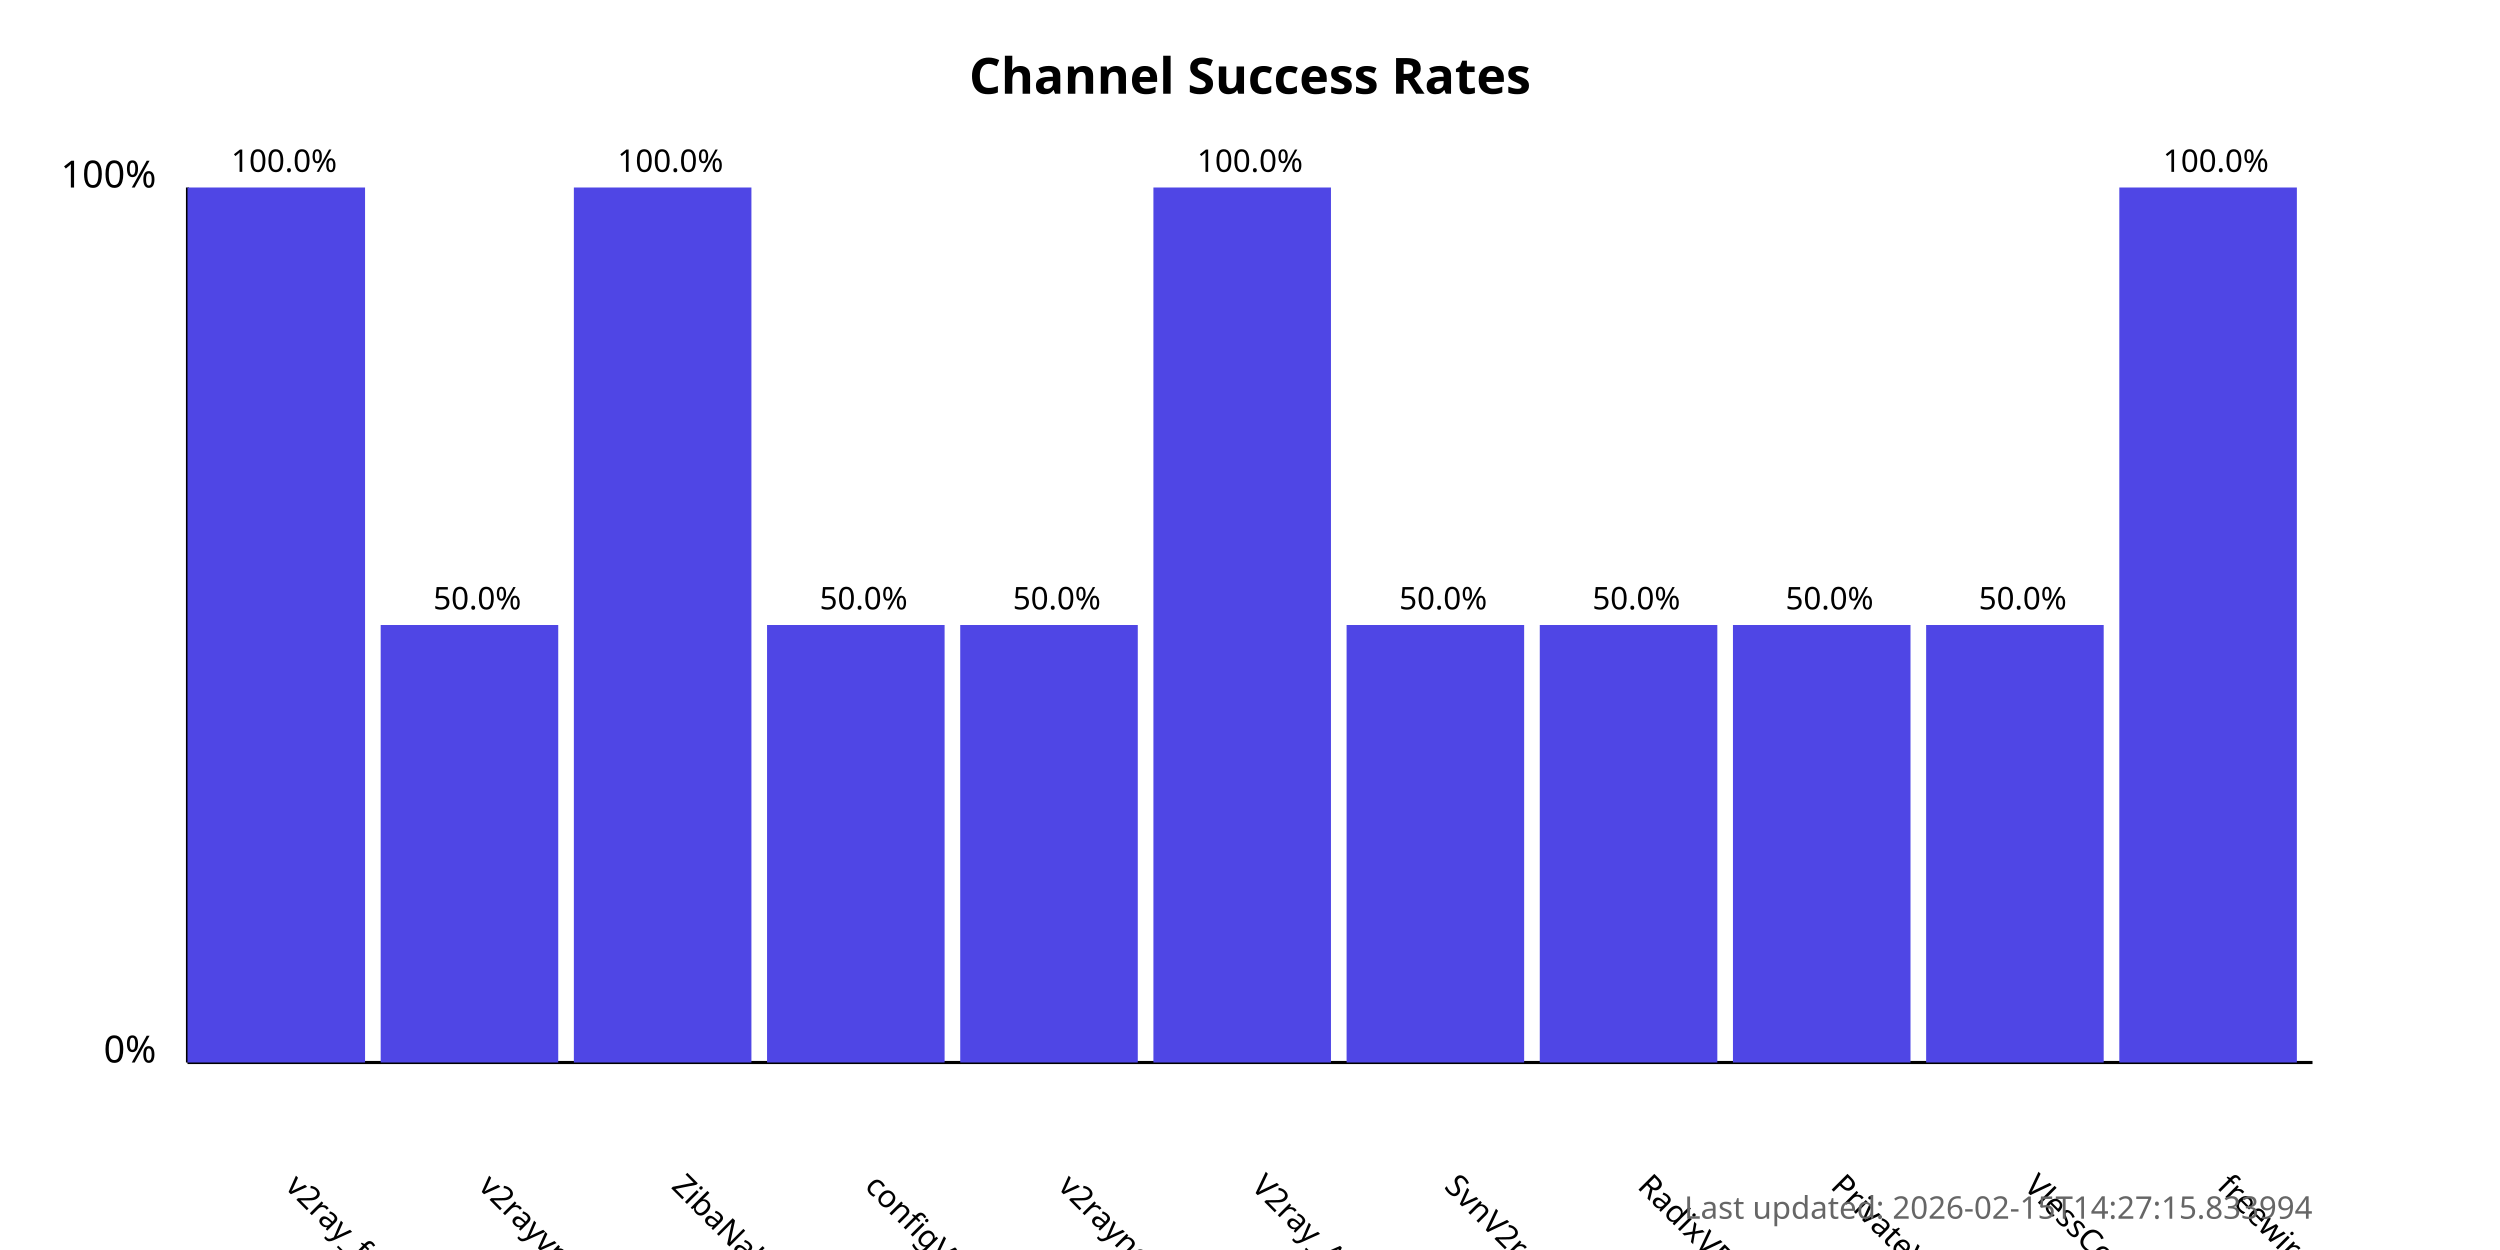
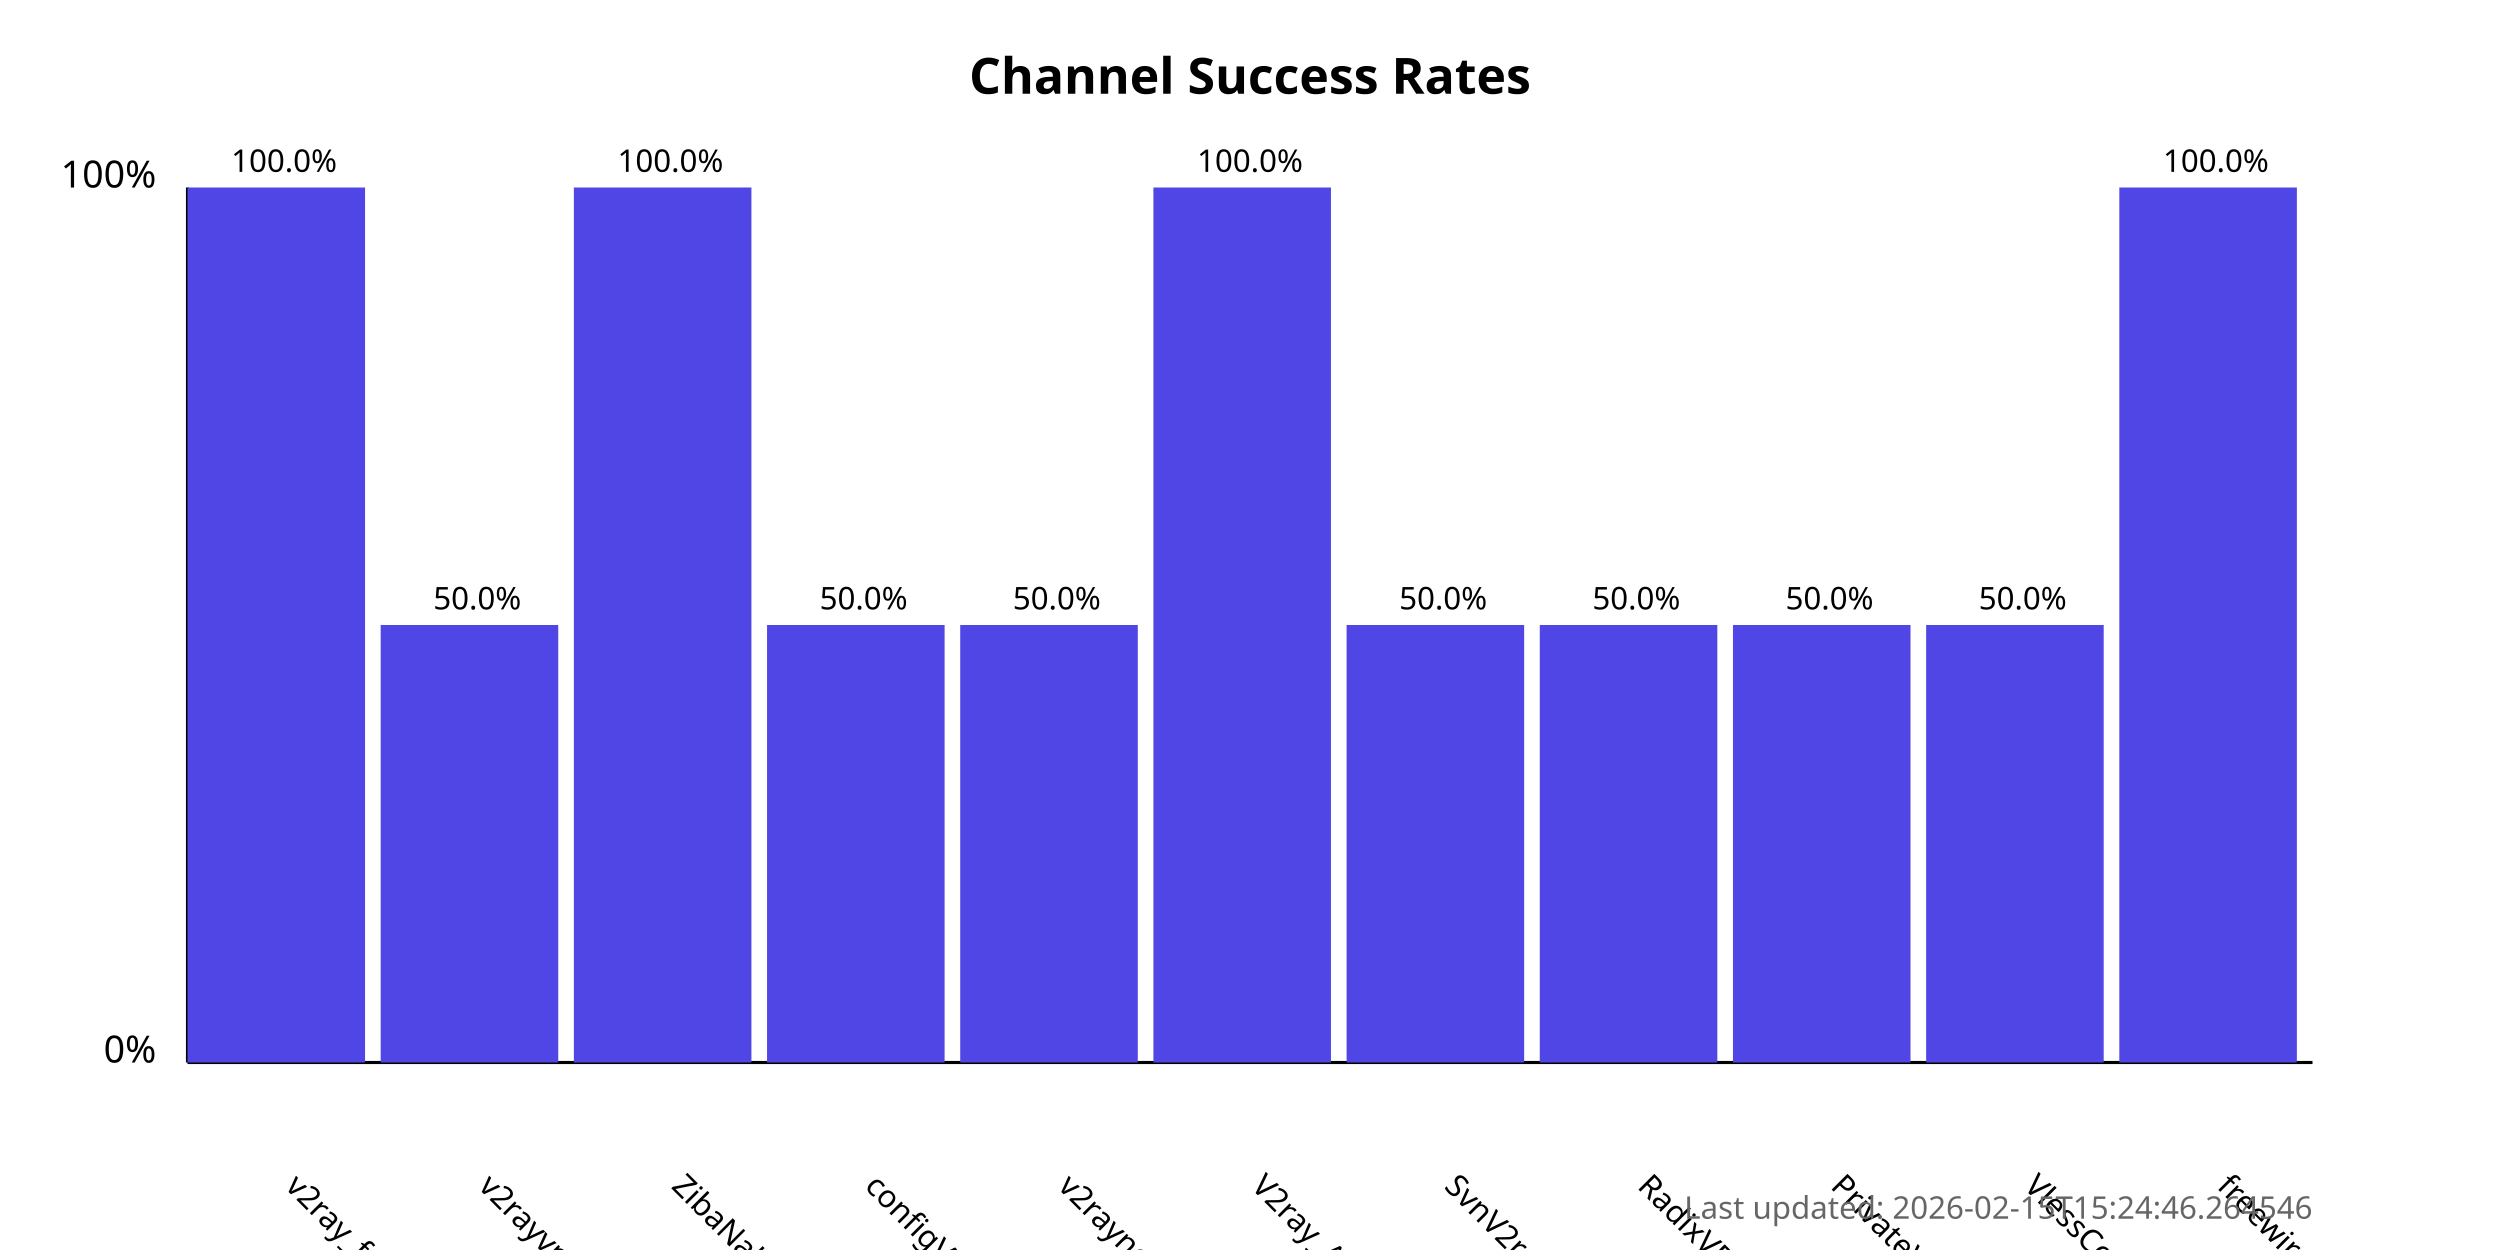
<svg xmlns="http://www.w3.org/2000/svg" width="800" height="400">
  <style>
            .chart-title { font: bold 16px sans-serif; }
            .axis-label { font: 12px sans-serif; }
            .tick-label { font: 10px sans-serif; }
            .bar { fill: #4f46e5; }
            .bar:hover { fill: #6366f1; }
            .timestamp { font: 10px sans-serif; fill: #666; }
        </style>
  <text x="400.0" y="30" text-anchor="middle" class="chart-title">
            Channel Success Rates
        </text>
  <line x1="60" y1="340" x2="60" y2="60" stroke="black" stroke-width="1" />
  <line x1="60" y1="340" x2="740" y2="340" stroke="black" stroke-width="1" />
  <text x="50" y="340" text-anchor="end" class="axis-label">0%</text>
  <text x="50" y="60" text-anchor="end" class="axis-label">100%</text>
  <g>
    <rect x="60" y="60.0" width="56.818" height="280.0" class="bar" />
    <text x="90.909" y="380" transform="rotate(45, 90.90909, 380)" text-anchor="start" class="tick-label">
                v2ray_free_conf
            </text>
    <text x="90.909" y="55.0" text-anchor="middle" class="tick-label">
                100.0%
            </text>
  </g>
  <g>
    <rect x="121.818" y="200.0" width="56.818" height="140.0" class="bar" />
    <text x="152.727" y="380" transform="rotate(45, 152.7273, 380)" text-anchor="start" class="tick-label">
                v2rayvpno
            </text>
    <text x="152.727" y="195.0" text-anchor="middle" class="tick-label">
                50.0%
            </text>
  </g>
  <g>
    <rect x="183.636" y="60.0" width="56.818" height="280.0" class="bar" />
    <text x="214.545" y="380" transform="rotate(45, 214.5455, 380)" text-anchor="start" class="tick-label">
                ZibaNabz
            </text>
    <text x="214.545" y="55.0" text-anchor="middle" class="tick-label">
                100.0%
            </text>
  </g>
  <g>
    <rect x="245.455" y="200.0" width="56.818" height="140.0" class="bar" />
    <text x="276.364" y="380" transform="rotate(45, 276.3636, 380)" text-anchor="start" class="tick-label">
                configV2rayForFree
            </text>
    <text x="276.364" y="195.0" text-anchor="middle" class="tick-label">
                50.0%
            </text>
  </g>
  <g>
    <rect x="307.273" y="200.0" width="56.818" height="140.0" class="bar" />
    <text x="338.182" y="380" transform="rotate(45, 338.1818, 380)" text-anchor="start" class="tick-label">
                v2rayngvpn
            </text>
    <text x="338.182" y="195.0" text-anchor="middle" class="tick-label">
                50.0%
            </text>
  </g>
  <g>
    <rect x="369.091" y="60.0" width="56.818" height="280.0" class="bar" />
    <text x="400.0" y="380" transform="rotate(45, 400.0, 380)" text-anchor="start" class="tick-label">
                V2ray_Alpha
            </text>
    <text x="400.0" y="55.0" text-anchor="middle" class="tick-label">
                100.0%
            </text>
  </g>
  <g>
    <rect x="430.909" y="200.0" width="56.818" height="140.0" class="bar" />
    <text x="461.818" y="380" transform="rotate(45, 461.8182, 380)" text-anchor="start" class="tick-label">
                SvnV2ray
            </text>
    <text x="461.818" y="195.0" text-anchor="middle" class="tick-label">
                50.0%
            </text>
  </g>
  <g>
    <rect x="492.727" y="200.0" width="56.818" height="140.0" class="bar" />
    <text x="523.636" y="380" transform="rotate(45, 523.6364, 380)" text-anchor="start" class="tick-label">
                RadixVPN
            </text>
    <text x="523.636" y="195.0" text-anchor="middle" class="tick-label">
                50.0%
            </text>
  </g>
  <g>
    <rect x="554.545" y="200.0" width="56.818" height="140.0" class="bar" />
    <text x="585.455" y="380" transform="rotate(45, 585.4545, 380)" text-anchor="start" class="tick-label">
                PrivateVPNs
            </text>
    <text x="585.455" y="195.0" text-anchor="middle" class="tick-label">
                50.0%
            </text>
  </g>
  <g>
    <rect x="616.364" y="200.0" width="56.818" height="140.0" class="bar" />
    <text x="647.273" y="380" transform="rotate(45, 647.2727, 380)" text-anchor="start" class="tick-label">
                VlessConfig
            </text>
    <text x="647.273" y="195.0" text-anchor="middle" class="tick-label">
                50.0%
            </text>
  </g>
  <g>
    <rect x="678.182" y="60.0" width="56.818" height="280.0" class="bar" />
    <text x="709.091" y="380" transform="rotate(45, 709.0909, 380)" text-anchor="start" class="tick-label">
                freewireguard
            </text>
    <text x="709.091" y="55.0" text-anchor="middle" class="tick-label">
                100.0%
            </text>
  </g>
  <text x="740" y="390" text-anchor="end" class="timestamp">
-             Last updated: 2026-02-15T14:27:15.833994
+             Last updated: 2026-02-15T15:24:46.264546
        </text>
</svg>
